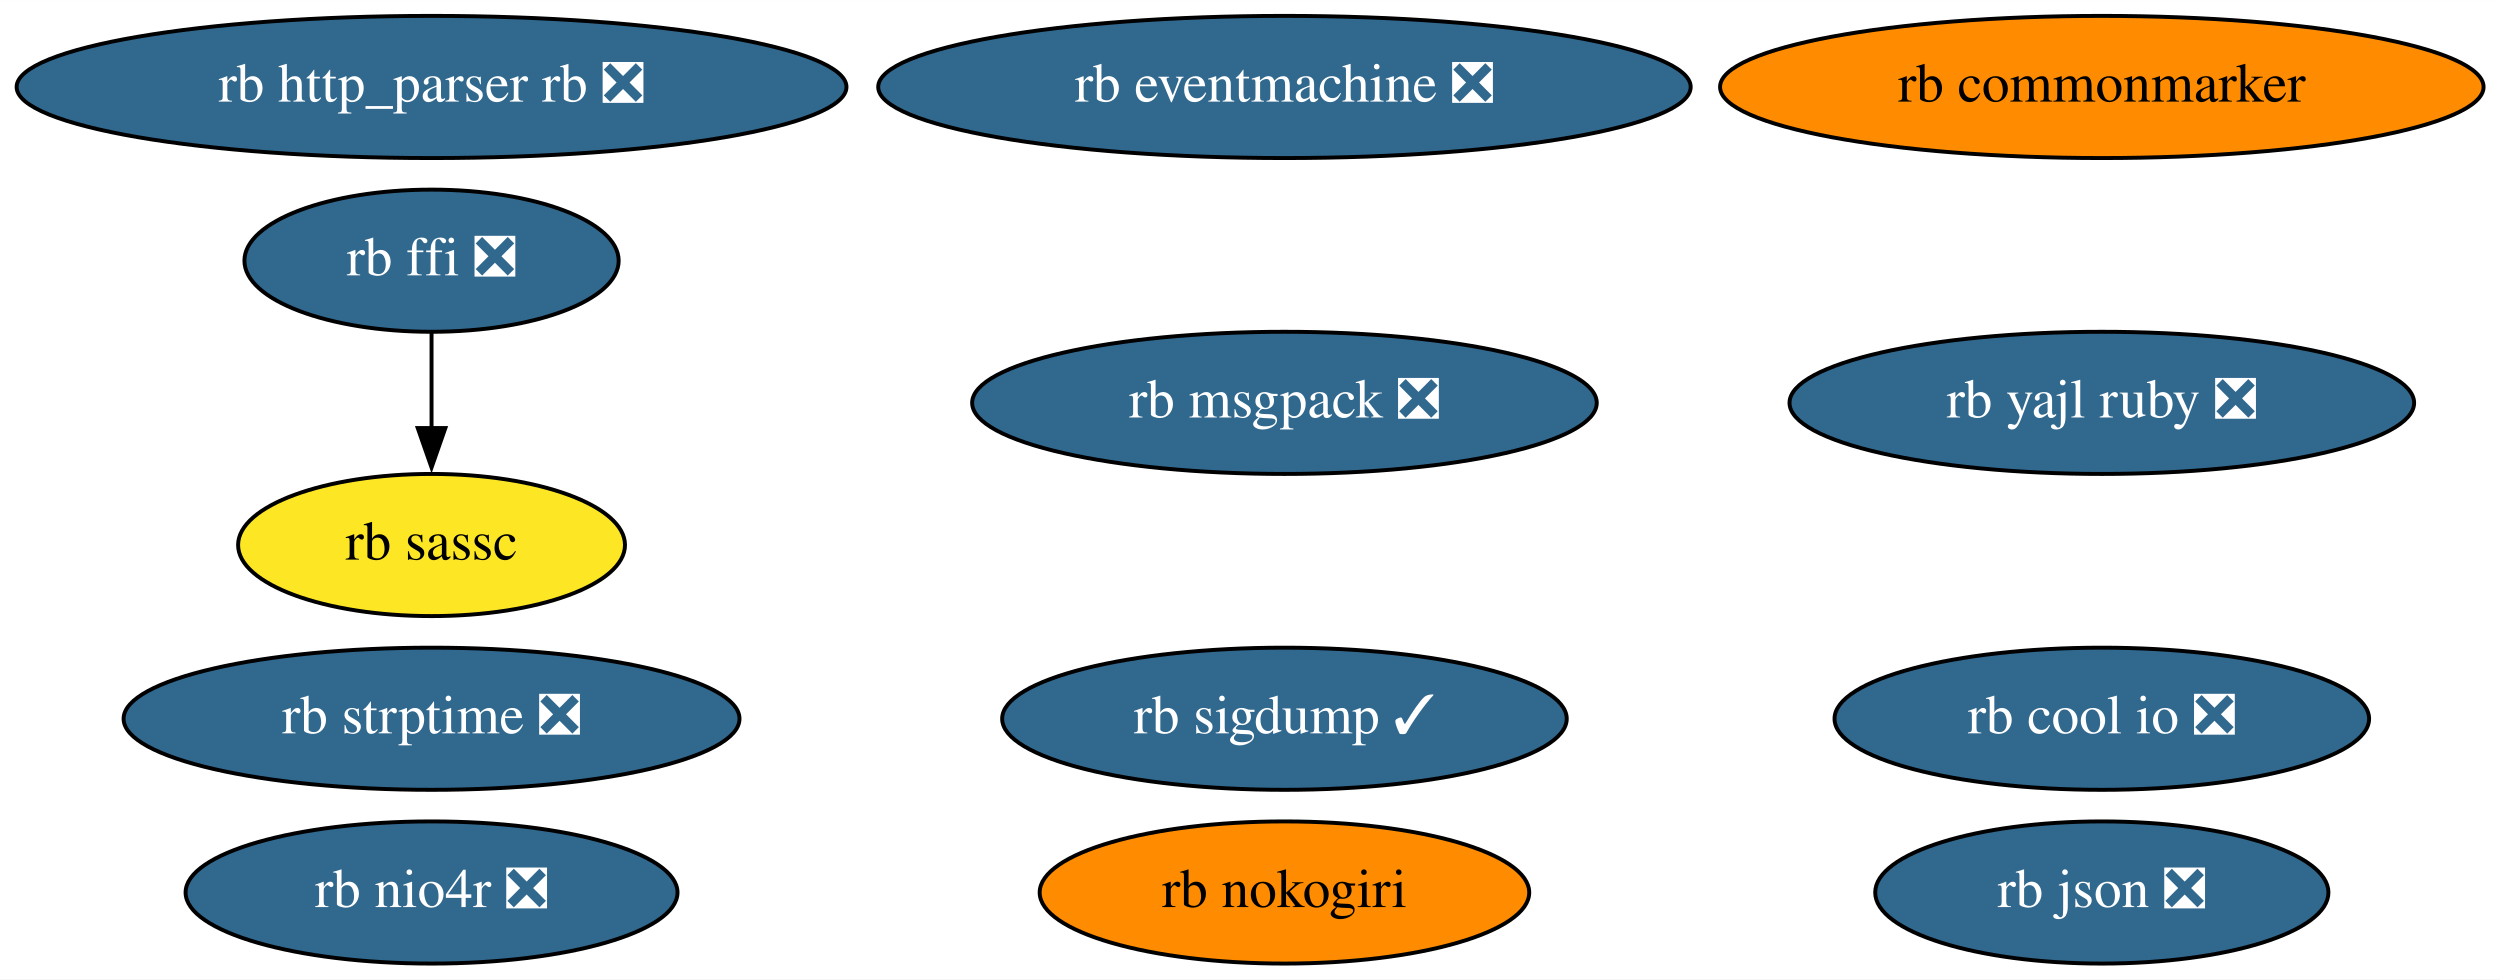
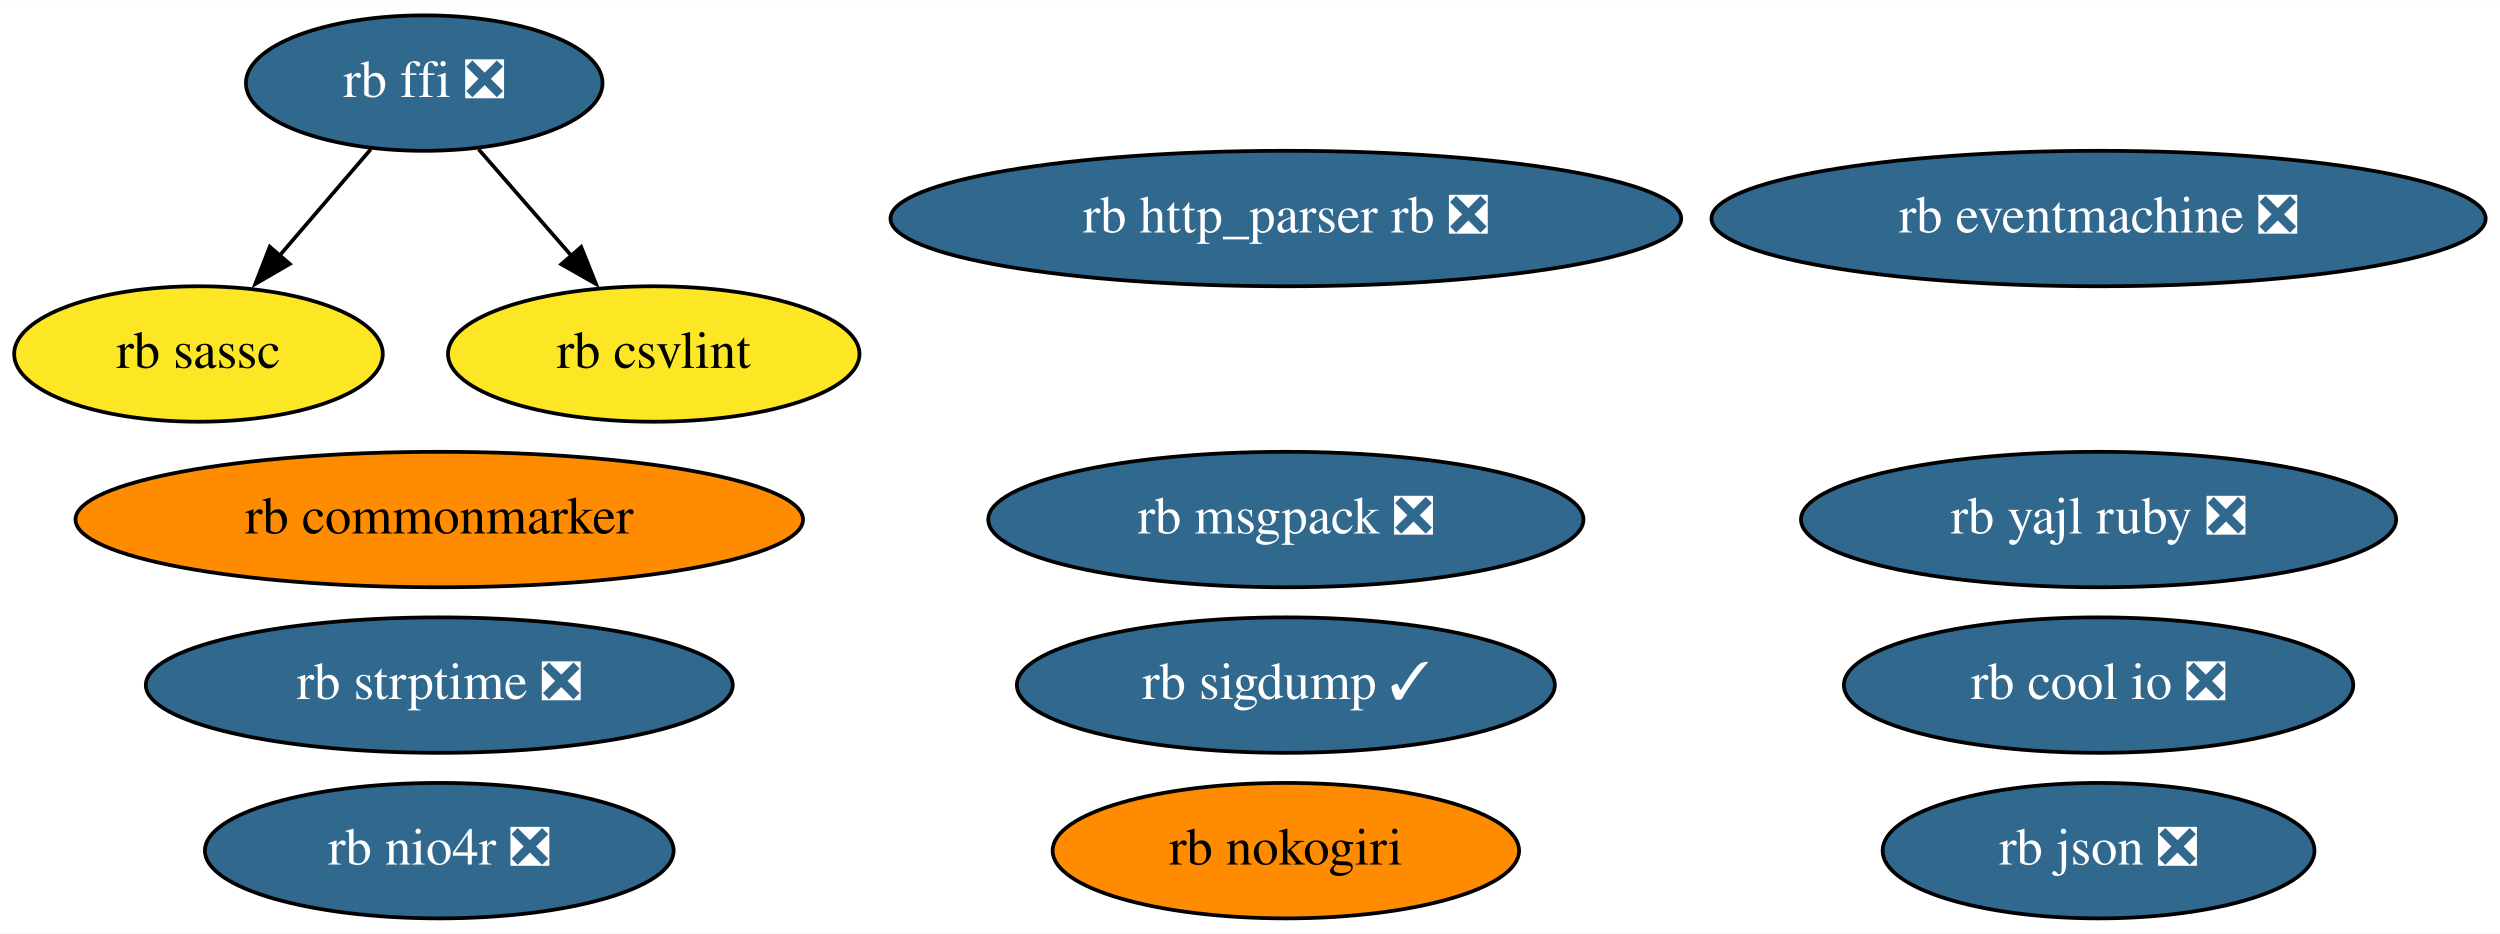
- <svg xmlns="http://www.w3.org/2000/svg" xmlns:xlink="http://www.w3.org/1999/xlink" width="633pt" height="248pt" viewBox="0.00 0.00 633.13 248.00">
+ <svg xmlns="http://www.w3.org/2000/svg" xmlns:xlink="http://www.w3.org/1999/xlink" width="664pt" height="248pt" viewBox="0.00 0.00 664.44 248.00">
  <g id="graph0" class="graph" transform="scale(1 1) rotate(0) translate(4 244)">
-     <polygon fill="white" stroke="none" points="-4,4 -4,-244 629.13,-244 629.13,4 -4,4" />
+     <polygon fill="white" stroke="none" points="-4,4 -4,-244 660.44,-244 660.44,4 -4,4" />
    <g id="node1" class="node">
      <g id="a_node1">
        <a xlink:href="https://github.com/conda-forge/rb-eventmachine-feedstock/pull/5" xlink:title="rb eventmachine ❎">
-           <ellipse fill="#31688e" stroke="black" cx="321.29" cy="-222" rx="102.88" ry="18" />
-           <text text-anchor="middle" x="321.29" y="-218.3" font-family="Times,serif" font-size="14.00" fill="white">rb eventmachine ❎</text>
+           <ellipse fill="#31688e" stroke="black" cx="553.75" cy="-186" rx="102.88" ry="18" />
+           <text text-anchor="middle" x="553.75" y="-182.3" font-family="Times,serif" font-size="14.00" fill="white">rb eventmachine ❎</text>
        </a>
      </g>
    </g>
    <g id="node2" class="node">
      <g id="a_node2">
        <a xlink:href="https://github.com/conda-forge/rb-http_parser.rb-feedstock/pull/4" xlink:title="rb http_parser rb ❎">
-           <ellipse fill="#31688e" stroke="black" cx="105.29" cy="-222" rx="105.08" ry="18" />
-           <text text-anchor="middle" x="105.29" y="-218.3" font-family="Times,serif" font-size="14.00" fill="white">rb http_parser rb ❎</text>
+           <ellipse fill="#31688e" stroke="black" cx="337.75" cy="-186" rx="105.08" ry="18" />
+           <text text-anchor="middle" x="337.75" y="-182.3" font-family="Times,serif" font-size="14.00" fill="white">rb http_parser rb ❎</text>
        </a>
      </g>
    </g>
    <g id="node3" class="node">
      <g id="a_node3">
        <a xlink:href="https://github.com/conda-forge/rb-ffi-feedstock/pull/12" xlink:title="rb ffi ❎">
-           <ellipse fill="#31688e" stroke="black" cx="105.29" cy="-178" rx="47.39" ry="18" />
-           <text text-anchor="middle" x="105.29" y="-174.3" font-family="Times,serif" font-size="14.00" fill="white">rb ffi ❎</text>
+           <ellipse fill="#31688e" stroke="black" cx="108.75" cy="-222" rx="47.39" ry="18" />
+           <text text-anchor="middle" x="108.75" y="-218.3" font-family="Times,serif" font-size="14.00" fill="white">rb ffi ❎</text>
        </a>
      </g>
    </g>
    <g id="node4" class="node">
      <g id="a_node4">
        <a xlink:href="https://github.com/conda-forge/rb-sassc-feedstock" xlink:title="rb sassc">
-           <ellipse fill="#fde725" stroke="black" cx="105.29" cy="-106" rx="48.99" ry="18" />
-           <text text-anchor="middle" x="105.29" y="-102.3" font-family="Times,serif" font-size="14.00">rb sassc</text>
+           <ellipse fill="#fde725" stroke="black" cx="48.75" cy="-150" rx="48.99" ry="18" />
+           <text text-anchor="middle" x="48.75" y="-146.3" font-family="Times,serif" font-size="14.00">rb sassc</text>
        </a>
      </g>
    </g>
    <g id="edge1" class="edge">
-       <path fill="none" stroke="black" d="M105.29,-159.7C105.29,-152.41 105.29,-143.73 105.29,-135.54" />
-       <polygon fill="black" stroke="black" points="108.79,-135.62 105.29,-125.62 101.79,-135.62 108.79,-135.62" />
+       <path fill="none" stroke="black" d="M94.53,-204.41C87.28,-195.95 78.31,-185.49 70.24,-176.08" />
+       <polygon fill="black" stroke="black" points="73.01,-173.93 63.85,-168.62 67.7,-178.49 73.01,-173.93" />
+     </g>
+     <g id="node14" class="node">
+       <g id="a_node14">
+         <a xlink:href="https://github.com/conda-forge/rb-csvlint-feedstock" xlink:title="rb csvlint">
+           <ellipse fill="#fde725" stroke="black" cx="169.75" cy="-150" rx="54.69" ry="18" />
+           <text text-anchor="middle" x="169.75" y="-146.3" font-family="Times,serif" font-size="14.00">rb csvlint</text>
+         </a>
+       </g>
+     </g>
+     <g id="edge2" class="edge">
+       <path fill="none" stroke="black" d="M123.2,-204.41C130.57,-195.95 139.69,-185.49 147.89,-176.08" />
+       <polygon fill="black" stroke="black" points="150.47,-178.45 154.4,-168.61 145.19,-173.85 150.47,-178.45" />
    </g>
    <g id="node5" class="node">
      <g id="a_node5">
        <a xlink:href="https://github.com/conda-forge/rb-nokogiri-feedstock" xlink:title="rb nokogiri">
-           <ellipse fill="#ff8c00" stroke="black" cx="321.29" cy="-18" rx="61.99" ry="18" />
-           <text text-anchor="middle" x="321.29" y="-14.3" font-family="Times,serif" font-size="14.00">rb nokogiri</text>
+           <ellipse fill="#ff8c00" stroke="black" cx="337.75" cy="-18" rx="61.99" ry="18" />
+           <text text-anchor="middle" x="337.75" y="-14.3" font-family="Times,serif" font-size="14.00">rb nokogiri</text>
        </a>
      </g>
    </g>
    <g id="node6" class="node">
      <g id="a_node6">
        <a xlink:href="https://github.com/conda-forge/rb-commonmarker-feedstock" xlink:title="rb commonmarker">
-           <ellipse fill="#ff8c00" stroke="black" cx="528.29" cy="-222" rx="96.68" ry="18" />
-           <text text-anchor="middle" x="528.29" y="-218.3" font-family="Times,serif" font-size="14.00">rb commonmarker</text>
+           <ellipse fill="#ff8c00" stroke="black" cx="112.75" cy="-106" rx="96.68" ry="18" />
+           <text text-anchor="middle" x="112.75" y="-102.3" font-family="Times,serif" font-size="14.00">rb commonmarker</text>
        </a>
      </g>
    </g>
    <g id="node7" class="node">
      <g id="a_node7">
        <a xlink:href="https://github.com/conda-forge/rb-json-feedstock/pull/10" xlink:title="rb json ❎">
-           <ellipse fill="#31688e" stroke="black" cx="528.29" cy="-18" rx="57.39" ry="18" />
-           <text text-anchor="middle" x="528.29" y="-14.3" font-family="Times,serif" font-size="14.00" fill="white">rb json ❎</text>
+           <ellipse fill="#31688e" stroke="black" cx="553.75" cy="-18" rx="57.39" ry="18" />
+           <text text-anchor="middle" x="553.75" y="-14.3" font-family="Times,serif" font-size="14.00" fill="white">rb json ❎</text>
        </a>
      </g>
    </g>
    <g id="node8" class="node">
      <g id="a_node8">
        <a xlink:href="https://github.com/conda-forge/rb-msgpack-feedstock/pull/12" xlink:title="rb msgpack ❎">
-           <ellipse fill="#31688e" stroke="black" cx="321.29" cy="-142" rx="79.09" ry="18" />
-           <text text-anchor="middle" x="321.29" y="-138.3" font-family="Times,serif" font-size="14.00" fill="white">rb msgpack ❎</text>
+           <ellipse fill="#31688e" stroke="black" cx="337.75" cy="-106" rx="79.09" ry="18" />
+           <text text-anchor="middle" x="337.75" y="-102.3" font-family="Times,serif" font-size="14.00" fill="white">rb msgpack ❎</text>
        </a>
      </g>
    </g>
    <g id="node9" class="node">
      <g id="a_node9">
        <a xlink:href="https://github.com/conda-forge/rb-sigdump-feedstock/pull/2" xlink:title="rb sigdump ✓">
-           <ellipse fill="#31688e" stroke="black" cx="321.29" cy="-62" rx="71.49" ry="18" />
-           <text text-anchor="middle" x="321.29" y="-58.3" font-family="Times,serif" font-size="14.00" fill="white">rb sigdump ✓</text>
+           <ellipse fill="#31688e" stroke="black" cx="337.75" cy="-62" rx="71.49" ry="18" />
+           <text text-anchor="middle" x="337.75" y="-58.3" font-family="Times,serif" font-size="14.00" fill="white">rb sigdump ✓</text>
        </a>
      </g>
    </g>
    <g id="node10" class="node">
      <g id="a_node10">
        <a xlink:href="https://github.com/conda-forge/rb-strptime-feedstock/pull/6" xlink:title="rb strptime ❎">
-           <ellipse fill="#31688e" stroke="black" cx="105.29" cy="-62" rx="77.99" ry="18" />
-           <text text-anchor="middle" x="105.29" y="-58.3" font-family="Times,serif" font-size="14.00" fill="white">rb strptime ❎</text>
+           <ellipse fill="#31688e" stroke="black" cx="112.75" cy="-62" rx="77.99" ry="18" />
+           <text text-anchor="middle" x="112.75" y="-58.3" font-family="Times,serif" font-size="14.00" fill="white">rb strptime ❎</text>
        </a>
      </g>
    </g>
    <g id="node11" class="node">
      <g id="a_node11">
        <a xlink:href="https://github.com/conda-forge/rb-yajl-ruby-feedstock/pull/5" xlink:title="rb yajl ruby ❎">
-           <ellipse fill="#31688e" stroke="black" cx="528.29" cy="-142" rx="79.09" ry="18" />
-           <text text-anchor="middle" x="528.29" y="-138.3" font-family="Times,serif" font-size="14.00" fill="white">rb yajl ruby ❎</text>
+           <ellipse fill="#31688e" stroke="black" cx="553.75" cy="-106" rx="79.09" ry="18" />
+           <text text-anchor="middle" x="553.75" y="-102.3" font-family="Times,serif" font-size="14.00" fill="white">rb yajl ruby ❎</text>
        </a>
      </g>
    </g>
    <g id="node12" class="node">
      <g id="a_node12">
        <a xlink:href="https://github.com/conda-forge/rb-cool.io-feedstock/pull/8" xlink:title="rb cool io ❎">
-           <ellipse fill="#31688e" stroke="black" cx="528.29" cy="-62" rx="67.69" ry="18" />
-           <text text-anchor="middle" x="528.29" y="-58.3" font-family="Times,serif" font-size="14.00" fill="white">rb cool io ❎</text>
+           <ellipse fill="#31688e" stroke="black" cx="553.75" cy="-62" rx="67.69" ry="18" />
+           <text text-anchor="middle" x="553.75" y="-58.3" font-family="Times,serif" font-size="14.00" fill="white">rb cool io ❎</text>
        </a>
      </g>
    </g>
    <g id="node13" class="node">
      <g id="a_node13">
        <a xlink:href="https://github.com/conda-forge/rb-nio4r-feedstock/pull/6" xlink:title="rb nio4r ❎">
-           <ellipse fill="#31688e" stroke="black" cx="105.29" cy="-18" rx="62.29" ry="18" />
-           <text text-anchor="middle" x="105.29" y="-14.3" font-family="Times,serif" font-size="14.00" fill="white">rb nio4r ❎</text>
+           <ellipse fill="#31688e" stroke="black" cx="112.75" cy="-18" rx="62.29" ry="18" />
+           <text text-anchor="middle" x="112.75" y="-14.3" font-family="Times,serif" font-size="14.00" fill="white">rb nio4r ❎</text>
        </a>
      </g>
    </g>
  </g>
</svg>
